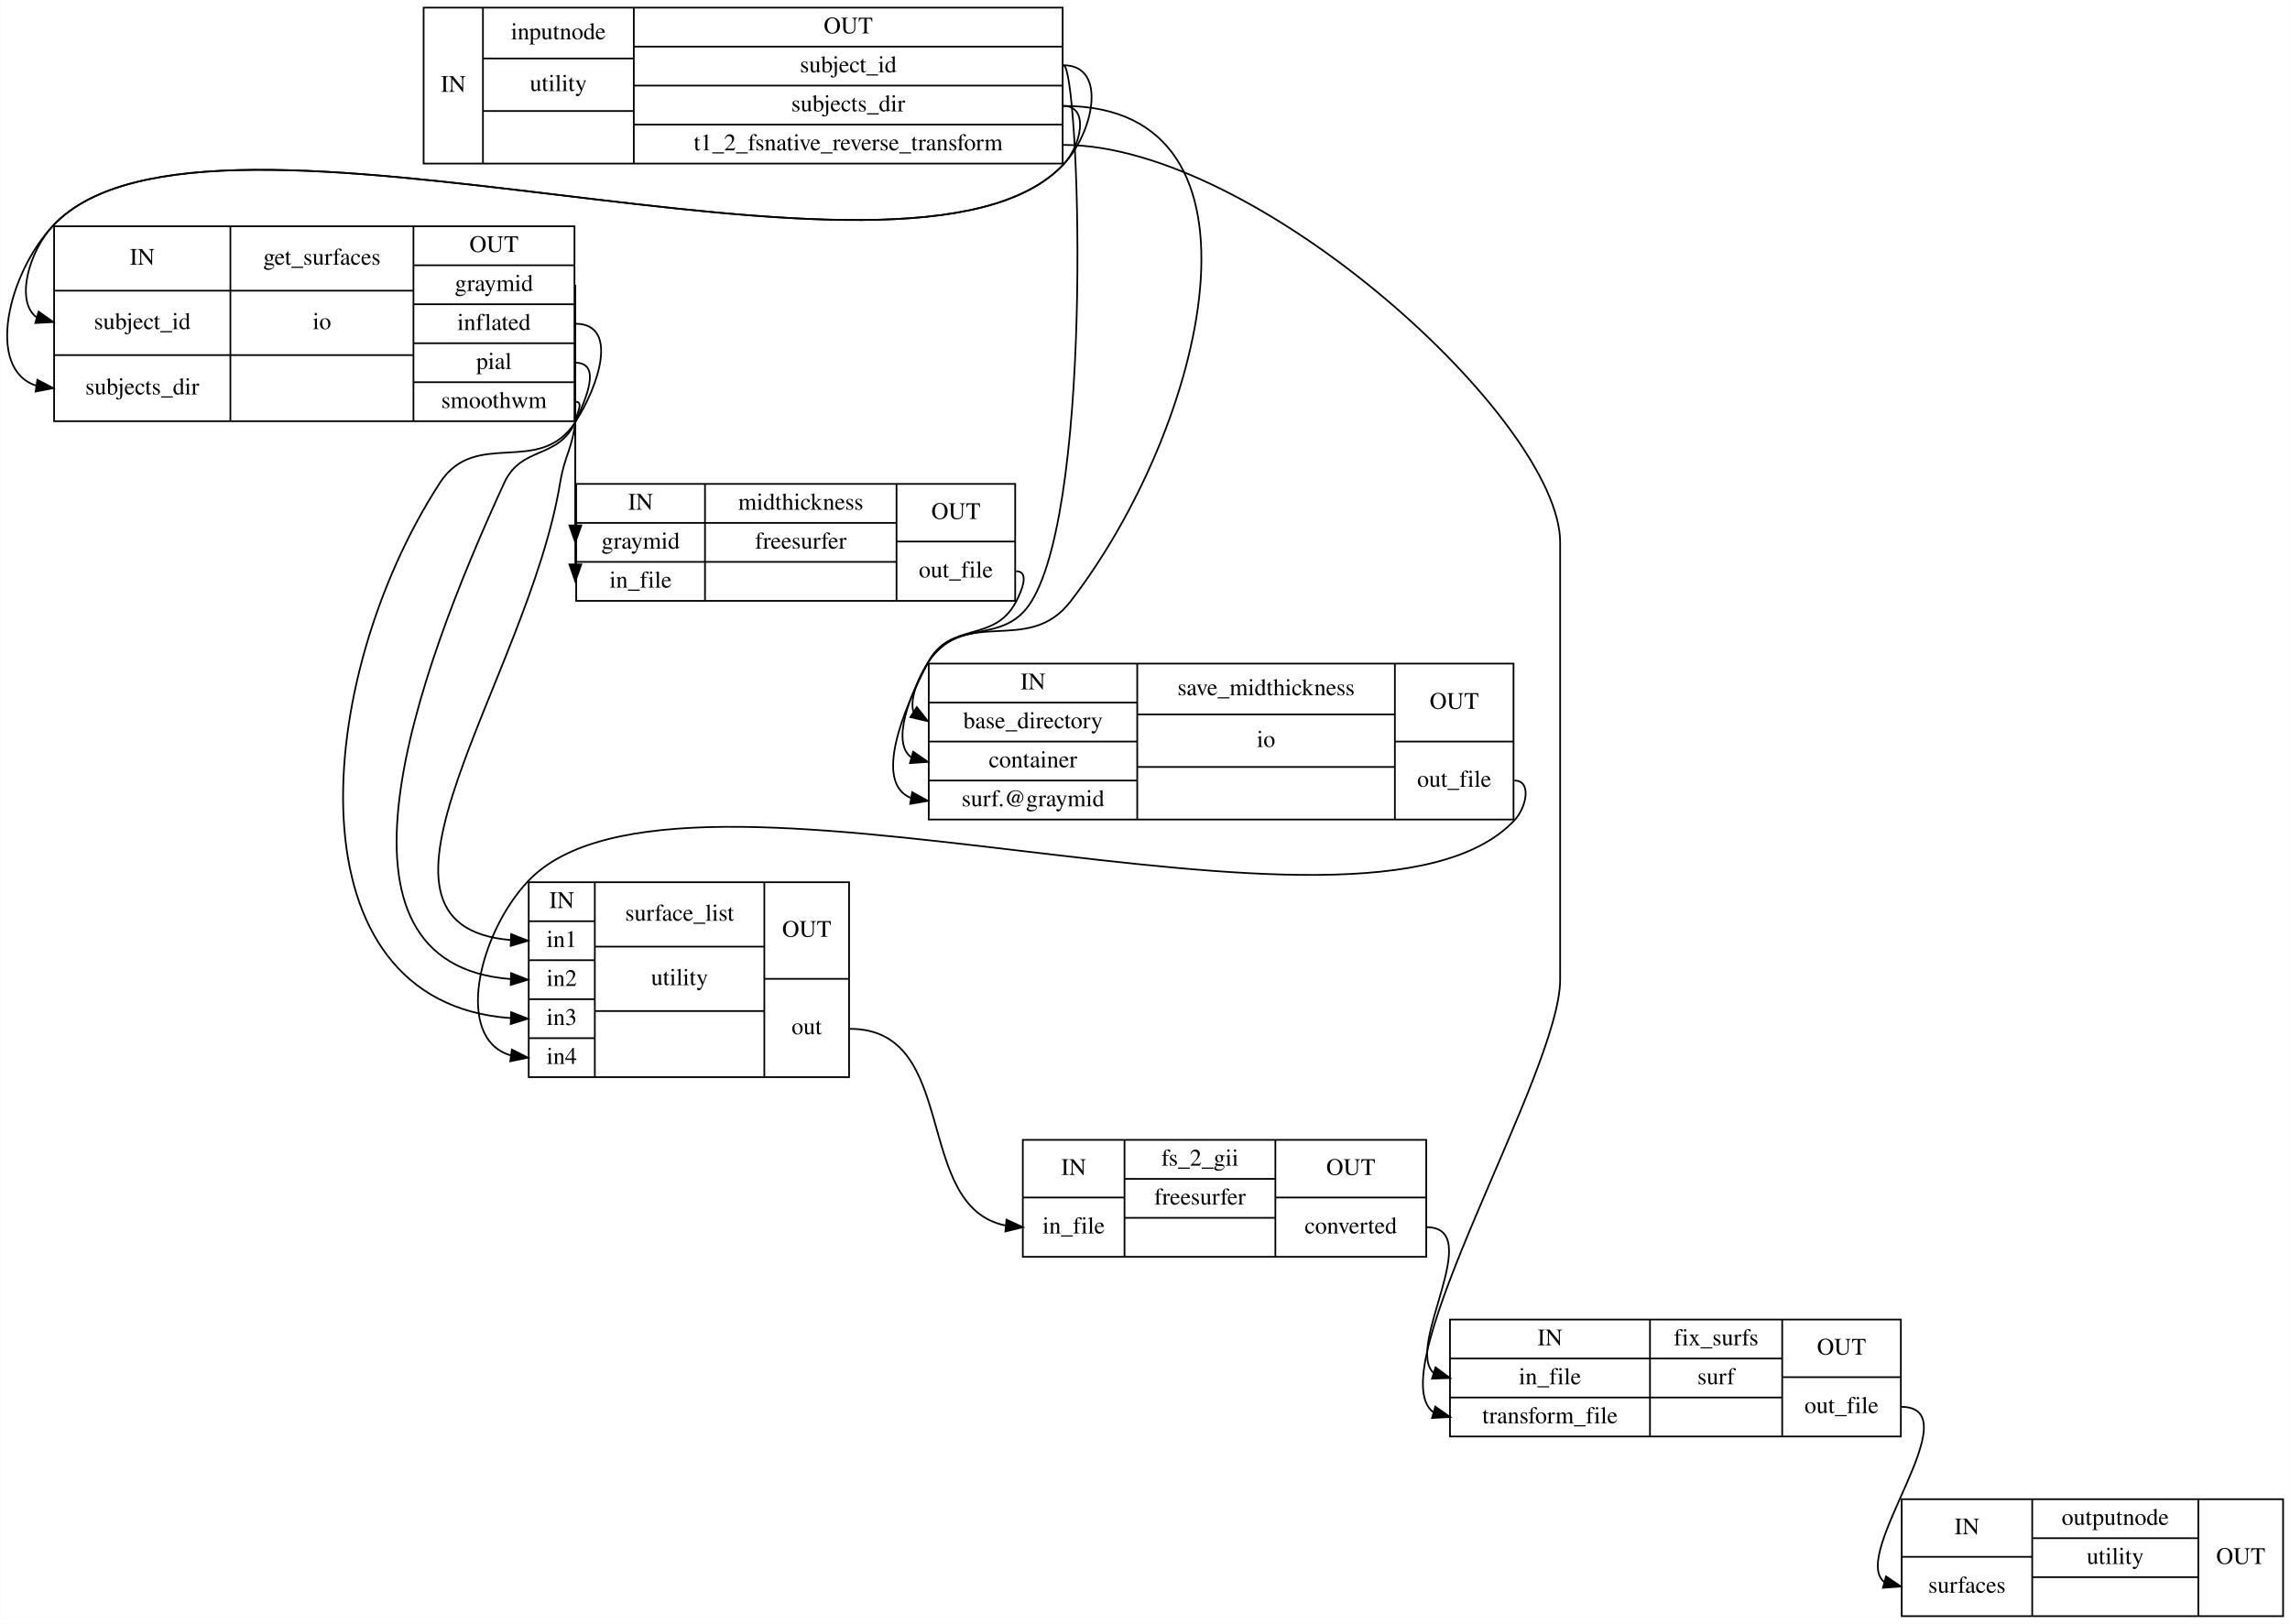
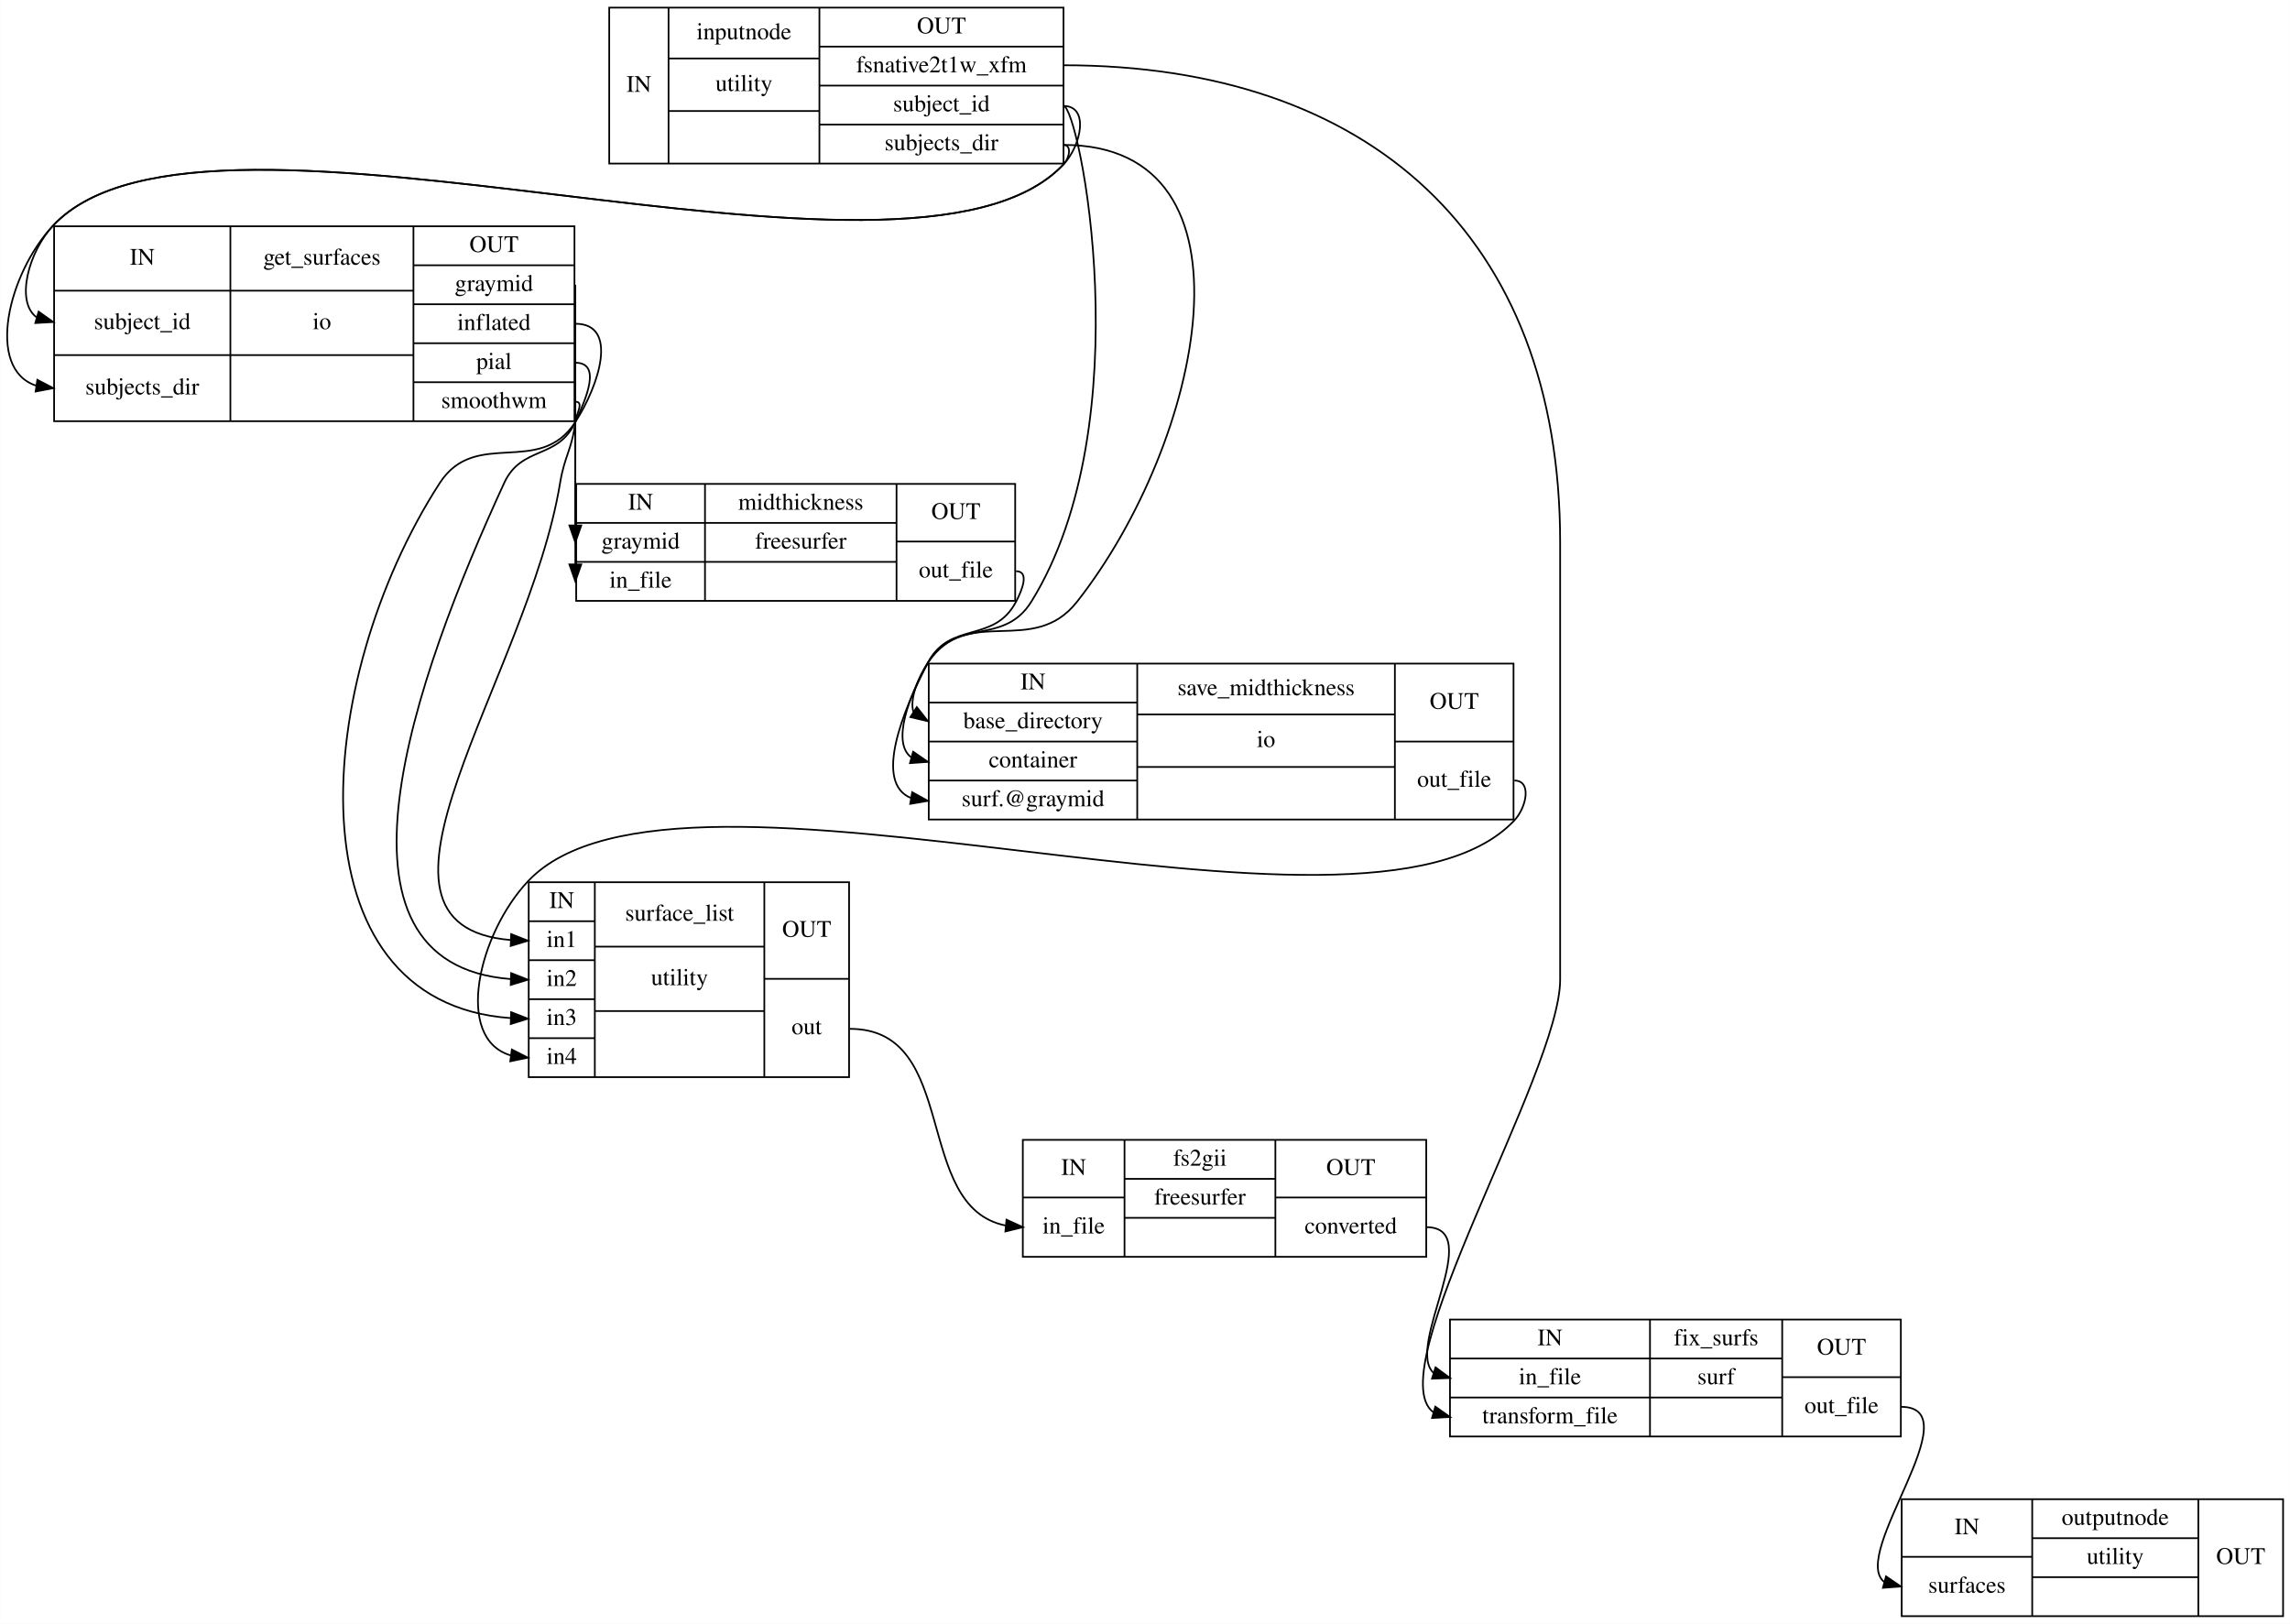
<svg xmlns="http://www.w3.org/2000/svg" width="1351pt" height="958pt" viewBox="0.00 0.00 1350.84 958.00">
  <g id="graph0" class="graph" transform="scale(1 1) rotate(0) translate(4 954)">
    <polygon fill="#ffffff" stroke="transparent" points="-4,4 -4,-954 1346.839,-954 1346.839,4 -4,4" />
    <g id="node1" class="node">
-       <polygon fill="none" stroke="#000000" points="245.839,-857.5 245.839,-949.5 622.839,-949.5 622.839,-857.5 245.839,-857.5" />
-       <text text-anchor="middle" x="263.339" y="-899.8" font-family="Times,serif" font-size="14.00" fill="#000000">IN</text>
-       <polyline fill="none" stroke="#000000" points="280.839,-857.5 280.839,-949.5 " />
-       <text text-anchor="middle" x="325.339" y="-930.8" font-family="Times,serif" font-size="14.00" fill="#000000">inputnode</text>
-       <polyline fill="none" stroke="#000000" points="280.839,-919.5 369.839,-919.5 " />
-       <text text-anchor="middle" x="325.339" y="-900.3" font-family="Times,serif" font-size="14.00" fill="#000000">utility</text>
-       <polyline fill="none" stroke="#000000" points="280.839,-888.5 369.839,-888.5 " />
-       <text text-anchor="middle" x="325.339" y="-869.3" font-family="Times,serif" font-size="14.00" fill="#000000"> </text>
-       <polyline fill="none" stroke="#000000" points="369.839,-857.5 369.839,-949.5 " />
-       <text text-anchor="middle" x="496.339" y="-934.3" font-family="Times,serif" font-size="14.00" fill="#000000">OUT</text>
-       <polyline fill="none" stroke="#000000" points="369.839,-926.5 622.839,-926.5 " />
-       <text text-anchor="middle" x="496.339" y="-911.3" font-family="Times,serif" font-size="14.00" fill="#000000">subject_id</text>
-       <polyline fill="none" stroke="#000000" points="369.839,-903.5 622.839,-903.5 " />
-       <text text-anchor="middle" x="496.339" y="-888.3" font-family="Times,serif" font-size="14.00" fill="#000000">subjects_dir</text>
-       <polyline fill="none" stroke="#000000" points="369.839,-880.5 622.839,-880.5 " />
-       <text text-anchor="middle" x="496.339" y="-865.3" font-family="Times,serif" font-size="14.00" fill="#000000">t1_2_fsnative_reverse_transform</text>
+       <polygon fill="none" stroke="#000000" points="355.339,-857.5 355.339,-949.5 623.339,-949.5 623.339,-857.5 355.339,-857.5" />
+       <text text-anchor="middle" x="372.839" y="-899.8" font-family="Times,serif" font-size="14.00" fill="#000000">IN</text>
+       <polyline fill="none" stroke="#000000" points="390.339,-857.5 390.339,-949.5 " />
+       <text text-anchor="middle" x="434.839" y="-930.8" font-family="Times,serif" font-size="14.00" fill="#000000">inputnode</text>
+       <polyline fill="none" stroke="#000000" points="390.339,-919.5 479.339,-919.5 " />
+       <text text-anchor="middle" x="434.839" y="-900.3" font-family="Times,serif" font-size="14.00" fill="#000000">utility</text>
+       <polyline fill="none" stroke="#000000" points="390.339,-888.5 479.339,-888.5 " />
+       <text text-anchor="middle" x="434.839" y="-869.3" font-family="Times,serif" font-size="14.00" fill="#000000"> </text>
+       <polyline fill="none" stroke="#000000" points="479.339,-857.5 479.339,-949.5 " />
+       <text text-anchor="middle" x="551.339" y="-934.3" font-family="Times,serif" font-size="14.00" fill="#000000">OUT</text>
+       <polyline fill="none" stroke="#000000" points="479.339,-926.5 623.339,-926.5 " />
+       <text text-anchor="middle" x="551.339" y="-911.3" font-family="Times,serif" font-size="14.00" fill="#000000">fsnative2t1w_xfm</text>
+       <polyline fill="none" stroke="#000000" points="479.339,-903.5 623.339,-903.5 " />
+       <text text-anchor="middle" x="551.339" y="-888.3" font-family="Times,serif" font-size="14.00" fill="#000000">subject_id</text>
+       <polyline fill="none" stroke="#000000" points="479.339,-880.5 623.339,-880.5 " />
+       <text text-anchor="middle" x="551.339" y="-865.3" font-family="Times,serif" font-size="14.00" fill="#000000">subjects_dir</text>
    </g>
    <g id="node2" class="node">
      <polygon fill="none" stroke="#000000" points="27.839,-705.5 27.839,-820.5 334.839,-820.5 334.839,-705.5 27.839,-705.5" />
      <text text-anchor="middle" x="79.839" y="-797.8" font-family="Times,serif" font-size="14.00" fill="#000000">IN</text>
      <polyline fill="none" stroke="#000000" points="27.839,-782.5 131.839,-782.5 " />
      <text text-anchor="middle" x="79.839" y="-759.8" font-family="Times,serif" font-size="14.00" fill="#000000">subject_id</text>
      <polyline fill="none" stroke="#000000" points="27.839,-744.5 131.839,-744.5 " />
      <text text-anchor="middle" x="79.839" y="-721.3" font-family="Times,serif" font-size="14.00" fill="#000000">subjects_dir</text>
      <polyline fill="none" stroke="#000000" points="131.839,-705.5 131.839,-820.5 " />
      <text text-anchor="middle" x="185.839" y="-797.8" font-family="Times,serif" font-size="14.00" fill="#000000">get_surfaces</text>
      <polyline fill="none" stroke="#000000" points="131.839,-782.5 239.839,-782.5 " />
      <text text-anchor="middle" x="185.839" y="-759.8" font-family="Times,serif" font-size="14.00" fill="#000000">io</text>
      <polyline fill="none" stroke="#000000" points="131.839,-744.5 239.839,-744.5 " />
      <text text-anchor="middle" x="185.839" y="-721.3" font-family="Times,serif" font-size="14.00" fill="#000000"> </text>
      <polyline fill="none" stroke="#000000" points="239.839,-705.5 239.839,-820.5 " />
      <text text-anchor="middle" x="287.339" y="-805.3" font-family="Times,serif" font-size="14.00" fill="#000000">OUT</text>
      <polyline fill="none" stroke="#000000" points="239.839,-797.5 334.839,-797.5 " />
      <text text-anchor="middle" x="287.339" y="-782.3" font-family="Times,serif" font-size="14.00" fill="#000000">graymid</text>
      <polyline fill="none" stroke="#000000" points="239.839,-774.5 334.839,-774.5 " />
      <text text-anchor="middle" x="287.339" y="-759.3" font-family="Times,serif" font-size="14.00" fill="#000000">inflated</text>
      <polyline fill="none" stroke="#000000" points="239.839,-751.5 334.839,-751.5 " />
      <text text-anchor="middle" x="287.339" y="-736.3" font-family="Times,serif" font-size="14.00" fill="#000000">pial</text>
      <polyline fill="none" stroke="#000000" points="239.839,-728.5 334.839,-728.5 " />
      <text text-anchor="middle" x="287.339" y="-713.3" font-family="Times,serif" font-size="14.00" fill="#000000">smoothwm</text>
    </g>
-     <g id="edge8" class="edge">
-       <path fill="none" stroke="#000000" d="M623.339,-915.5C649.339,-915.5 641.161,-875.931 623.339,-857 532.389,-760.39 118.29,-917.61 27.339,-821 12.823,-805.581 4.873,-776.109 17.454,-766.854" />
+     <g id="edge9" class="edge">
+       <path fill="none" stroke="#000000" d="M623.339,-891.5C638.673,-891.5 633.85,-868.164 623.339,-857 532.389,-760.39 118.29,-917.61 27.339,-821 12.823,-805.581 4.873,-776.109 17.454,-766.854" />
      <polygon fill="#000000" stroke="#000000" points="18.703,-770.137 27.339,-764 16.761,-763.412 18.703,-770.137" />
    </g>
-     <g id="edge10" class="edge">
-       <path fill="none" stroke="#000000" d="M623.339,-891.5C638.673,-891.5 633.85,-868.164 623.339,-857 532.389,-760.39 118.29,-917.61 27.339,-821 .721,-792.725 -12.788,-736.394 17.168,-726.501" />
+     <g id="edge11" class="edge">
+       <path fill="none" stroke="#000000" d="M623.339,-868.5C628.45,-868.5 626.843,-860.721 623.339,-857 532.389,-760.39 118.29,-917.61 27.339,-821 .721,-792.725 -12.788,-736.394 17.168,-726.501" />
      <polygon fill="#000000" stroke="#000000" points="17.957,-729.922 27.339,-725 16.935,-722.997 17.957,-729.922" />
    </g>
    <g id="node4" class="node">
      <polygon fill="none" stroke="#000000" points="543.839,-470.5 543.839,-562.5 888.839,-562.5 888.839,-470.5 543.839,-470.5" />
      <text text-anchor="middle" x="605.339" y="-547.3" font-family="Times,serif" font-size="14.00" fill="#000000">IN</text>
      <polyline fill="none" stroke="#000000" points="543.839,-539.5 666.839,-539.5 " />
      <text text-anchor="middle" x="605.339" y="-524.3" font-family="Times,serif" font-size="14.00" fill="#000000">base_directory</text>
      <polyline fill="none" stroke="#000000" points="543.839,-516.5 666.839,-516.5 " />
      <text text-anchor="middle" x="605.339" y="-501.3" font-family="Times,serif" font-size="14.00" fill="#000000">container</text>
      <polyline fill="none" stroke="#000000" points="543.839,-493.5 666.839,-493.5 " />
      <text text-anchor="middle" x="605.339" y="-478.3" font-family="Times,serif" font-size="14.00" fill="#000000">surf.@graymid</text>
      <polyline fill="none" stroke="#000000" points="666.839,-470.5 666.839,-562.5 " />
      <text text-anchor="middle" x="742.839" y="-543.8" font-family="Times,serif" font-size="14.00" fill="#000000">save_midthickness</text>
      <polyline fill="none" stroke="#000000" points="666.839,-532.5 818.839,-532.5 " />
      <text text-anchor="middle" x="742.839" y="-513.3" font-family="Times,serif" font-size="14.00" fill="#000000">io</text>
      <polyline fill="none" stroke="#000000" points="666.839,-501.5 818.839,-501.5 " />
      <text text-anchor="middle" x="742.839" y="-482.3" font-family="Times,serif" font-size="14.00" fill="#000000"> </text>
      <polyline fill="none" stroke="#000000" points="818.839,-470.5 818.839,-562.5 " />
      <text text-anchor="middle" x="853.839" y="-535.8" font-family="Times,serif" font-size="14.00" fill="#000000">OUT</text>
      <polyline fill="none" stroke="#000000" points="818.839,-516.5 888.839,-516.5 " />
      <text text-anchor="middle" x="853.839" y="-489.8" font-family="Times,serif" font-size="14.00" fill="#000000">out_file</text>
    </g>
-     <g id="edge9" class="edge">
-       <path fill="none" stroke="#000000" d="M623.339,-915.5C632.593,-915.5 641.855,-659.432 604.339,-599 587.735,-572.254 558.949,-590.338 543.339,-563 532.562,-544.126 521.634,-515.928 533.527,-507.183" />
+     <g id="edge10" class="edge">
+       <path fill="none" stroke="#000000" d="M623.339,-891.5C632.554,-891.5 670.129,-704.975 604.339,-599 587.735,-572.254 558.949,-590.338 543.339,-563 532.562,-544.126 521.634,-515.928 533.527,-507.183" />
      <polygon fill="#000000" stroke="#000000" points="534.616,-510.514 543.339,-504.5 532.77,-503.762 534.616,-510.514" />
    </g>
-     <g id="edge11" class="edge">
-       <path fill="none" stroke="#000000" d="M623.339,-891.5C753.351,-891.5 706.832,-701.879 627.339,-599 602.505,-566.859 565.699,-596.909 543.339,-563 537.536,-554.199 532.465,-541.193 534.845,-533.923" />
-       <polygon fill="#000000" stroke="#000000" points="536.794,-536.831 543.339,-528.5 533.027,-530.931 536.794,-536.831" />
+     <g id="edge12" class="edge">
+       <path fill="none" stroke="#000000" d="M623.339,-868.5C743.17,-868.5 705.39,-693.212 631.339,-599 605.226,-565.777 566.893,-598.084 543.339,-563 537.463,-554.248 532.419,-541.223 534.823,-533.938" />
+       <polygon fill="#000000" stroke="#000000" points="536.794,-536.832 543.339,-528.5 533.027,-530.932 536.794,-536.832" />
    </g>
    <g id="node7" class="node">
      <polygon fill="none" stroke="#000000" points="851.339,-106.5 851.339,-175.5 1117.339,-175.5 1117.339,-106.5 851.339,-106.5" />
      <text text-anchor="middle" x="910.339" y="-160.3" font-family="Times,serif" font-size="14.00" fill="#000000">IN</text>
      <polyline fill="none" stroke="#000000" points="851.339,-152.5 969.339,-152.5 " />
      <text text-anchor="middle" x="910.339" y="-137.3" font-family="Times,serif" font-size="14.00" fill="#000000">in_file</text>
      <polyline fill="none" stroke="#000000" points="851.339,-129.5 969.339,-129.5 " />
      <text text-anchor="middle" x="910.339" y="-114.3" font-family="Times,serif" font-size="14.00" fill="#000000">transform_file</text>
      <polyline fill="none" stroke="#000000" points="969.339,-106.5 969.339,-175.5 " />
      <text text-anchor="middle" x="1008.339" y="-160.3" font-family="Times,serif" font-size="14.00" fill="#000000">fix_surfs</text>
      <polyline fill="none" stroke="#000000" points="969.339,-152.5 1047.339,-152.5 " />
      <text text-anchor="middle" x="1008.339" y="-137.3" font-family="Times,serif" font-size="14.00" fill="#000000">surf</text>
      <polyline fill="none" stroke="#000000" points="969.339,-129.5 1047.339,-129.5 " />
      <text text-anchor="middle" x="1008.339" y="-114.3" font-family="Times,serif" font-size="14.00" fill="#000000"> </text>
      <polyline fill="none" stroke="#000000" points="1047.339,-106.5 1047.339,-175.5 " />
      <text text-anchor="middle" x="1082.339" y="-154.8" font-family="Times,serif" font-size="14.00" fill="#000000">OUT</text>
      <polyline fill="none" stroke="#000000" points="1047.339,-141.5 1117.339,-141.5 " />
      <text text-anchor="middle" x="1082.339" y="-120.3" font-family="Times,serif" font-size="14.00" fill="#000000">out_file</text>
    </g>
-     <g id="edge12" class="edge">
-       <path fill="none" stroke="#000000" d="M623.339,-868.5C737.919,-868.5 916.339,-705.426 916.339,-634 916.339,-634 916.339,-634 916.339,-376 916.339,-321.032 809.056,-145.276 841.479,-120.832" />
+     <g id="edge8" class="edge">
+       <path fill="none" stroke="#000000" d="M623.339,-915.5C803.923,-915.5 916.339,-814.584 916.339,-634 916.339,-634 916.339,-634 916.339,-376 916.339,-321.032 809.056,-145.276 841.479,-120.832" />
      <polygon fill="#000000" stroke="#000000" points="842.694,-124.124 851.339,-118 840.761,-117.396 842.694,-124.124" />
    </g>
    <g id="node3" class="node">
      <polygon fill="none" stroke="#000000" points="335.839,-599.5 335.839,-668.5 594.839,-668.5 594.839,-599.5 335.839,-599.5" />
      <text text-anchor="middle" x="373.839" y="-653.3" font-family="Times,serif" font-size="14.00" fill="#000000">IN</text>
      <polyline fill="none" stroke="#000000" points="335.839,-645.5 411.839,-645.5 " />
      <text text-anchor="middle" x="373.839" y="-630.3" font-family="Times,serif" font-size="14.00" fill="#000000">graymid</text>
      <polyline fill="none" stroke="#000000" points="335.839,-622.5 411.839,-622.5 " />
      <text text-anchor="middle" x="373.839" y="-607.3" font-family="Times,serif" font-size="14.00" fill="#000000">in_file</text>
      <polyline fill="none" stroke="#000000" points="411.839,-599.5 411.839,-668.5 " />
      <text text-anchor="middle" x="468.339" y="-653.3" font-family="Times,serif" font-size="14.00" fill="#000000">midthickness</text>
      <polyline fill="none" stroke="#000000" points="411.839,-645.5 524.839,-645.5 " />
      <text text-anchor="middle" x="468.339" y="-630.3" font-family="Times,serif" font-size="14.00" fill="#000000">freesurfer</text>
      <polyline fill="none" stroke="#000000" points="411.839,-622.5 524.839,-622.5 " />
      <text text-anchor="middle" x="468.339" y="-607.3" font-family="Times,serif" font-size="14.00" fill="#000000"> </text>
      <polyline fill="none" stroke="#000000" points="524.839,-599.5 524.839,-668.5 " />
      <text text-anchor="middle" x="559.839" y="-647.8" font-family="Times,serif" font-size="14.00" fill="#000000">OUT</text>
      <polyline fill="none" stroke="#000000" points="524.839,-634.5 594.839,-634.5 " />
      <text text-anchor="middle" x="559.839" y="-613.3" font-family="Times,serif" font-size="14.00" fill="#000000">out_file</text>
    </g>
    <g id="edge3" class="edge">
      <path fill="none" stroke="#000000" d="M335.339,-786C335.339,-786 335.339,-678.789 335.339,-644.448" />
      <polygon fill="#000000" stroke="#000000" points="338.839,-644 335.339,-634 331.839,-644 338.839,-644" />
    </g>
    <g id="edge6" class="edge">
      <path fill="none" stroke="#000000" d="M335.339,-717C335.339,-717 335.339,-647.695 335.339,-621.164" />
      <polygon fill="#000000" stroke="#000000" points="338.839,-621 335.339,-611 331.839,-621 338.839,-621" />
    </g>
    <g id="node5" class="node">
      <polygon fill="none" stroke="#000000" points="307.839,-318.5 307.839,-433.5 496.839,-433.5 496.839,-318.5 307.839,-318.5" />
      <text text-anchor="middle" x="327.339" y="-418.3" font-family="Times,serif" font-size="14.00" fill="#000000">IN</text>
      <polyline fill="none" stroke="#000000" points="307.839,-410.5 346.839,-410.5 " />
      <text text-anchor="middle" x="327.339" y="-395.3" font-family="Times,serif" font-size="14.00" fill="#000000">in1</text>
      <polyline fill="none" stroke="#000000" points="307.839,-387.5 346.839,-387.5 " />
      <text text-anchor="middle" x="327.339" y="-372.3" font-family="Times,serif" font-size="14.00" fill="#000000">in2</text>
      <polyline fill="none" stroke="#000000" points="307.839,-364.5 346.839,-364.5 " />
      <text text-anchor="middle" x="327.339" y="-349.3" font-family="Times,serif" font-size="14.00" fill="#000000">in3</text>
      <polyline fill="none" stroke="#000000" points="307.839,-341.5 346.839,-341.5 " />
      <text text-anchor="middle" x="327.339" y="-326.3" font-family="Times,serif" font-size="14.00" fill="#000000">in4</text>
      <polyline fill="none" stroke="#000000" points="346.839,-318.5 346.839,-433.5 " />
      <text text-anchor="middle" x="396.839" y="-410.8" font-family="Times,serif" font-size="14.00" fill="#000000">surface_list</text>
      <polyline fill="none" stroke="#000000" points="346.839,-395.5 446.839,-395.5 " />
      <text text-anchor="middle" x="396.839" y="-372.8" font-family="Times,serif" font-size="14.00" fill="#000000">utility</text>
      <polyline fill="none" stroke="#000000" points="346.839,-357.5 446.839,-357.5 " />
      <text text-anchor="middle" x="396.839" y="-334.3" font-family="Times,serif" font-size="14.00" fill="#000000"> </text>
      <polyline fill="none" stroke="#000000" points="446.839,-318.5 446.839,-433.5 " />
      <text text-anchor="middle" x="471.839" y="-401.3" font-family="Times,serif" font-size="14.00" fill="#000000">OUT</text>
      <polyline fill="none" stroke="#000000" points="446.839,-376.5 496.839,-376.5 " />
      <text text-anchor="middle" x="471.839" y="-343.8" font-family="Times,serif" font-size="14.00" fill="#000000">out</text>
    </g>
    <g id="edge4" class="edge">
      <path fill="none" stroke="#000000" d="M335.339,-763C361.117,-763 349.336,-726.647 335.339,-705 314.169,-672.258 276.509,-701.742 255.339,-669 179.943,-552.394 165.681,-362.548 297.191,-353.347" />
      <polygon fill="#000000" stroke="#000000" points="297.465,-356.84 307.339,-353 297.225,-349.844 297.465,-356.84" />
    </g>
    <g id="edge5" class="edge">
      <path fill="none" stroke="#000000" d="M335.339,-740C350.895,-740 341.839,-719.132 335.339,-705 325.066,-682.664 303.612,-691.336 293.339,-669 240.352,-553.795 180.348,-385.504 297.072,-376.387" />
      <polygon fill="#000000" stroke="#000000" points="297.478,-379.874 307.339,-376 297.214,-372.879 297.478,-379.874" />
    </g>
    <g id="edge7" class="edge">
      <path fill="none" stroke="#000000" d="M335.339,-717C340.673,-717 335.991,-710.293 335.339,-705 333.324,-688.631 329.013,-685.274 326.339,-669 307.428,-553.888 194.204,-408.13 297.064,-399.411" />
      <polygon fill="#000000" stroke="#000000" points="297.487,-402.897 307.339,-399 297.207,-395.902 297.487,-402.897" />
    </g>
    <g id="edge13" class="edge">
      <path fill="none" stroke="#000000" d="M595.339,-617C603.339,-617 599.052,-606.086 595.339,-599 582.293,-574.101 556.385,-587.899 543.339,-563 528.367,-534.424 511.332,-492.102 533.374,-483.186" />
      <polygon fill="#000000" stroke="#000000" points="534.063,-486.619 543.339,-481.5 532.895,-479.717 534.063,-486.619" />
    </g>
    <g id="edge14" class="edge">
      <path fill="none" stroke="#000000" d="M889.339,-493.5C899.784,-493.5 896.493,-477.61 889.339,-470 800.585,-375.587 396.093,-528.413 307.339,-434 278.277,-403.085 263.621,-341.291 297.167,-331.361" />
      <polygon fill="#000000" stroke="#000000" points="297.892,-334.795 307.339,-330 296.963,-327.857 297.892,-334.795" />
    </g>
    <g id="node6" class="node">
      <polygon fill="none" stroke="#000000" points="599.339,-212.5 599.339,-281.5 837.339,-281.5 837.339,-212.5 599.339,-212.5" />
      <text text-anchor="middle" x="629.339" y="-260.8" font-family="Times,serif" font-size="14.00" fill="#000000">IN</text>
      <polyline fill="none" stroke="#000000" points="599.339,-247.5 659.339,-247.5 " />
      <text text-anchor="middle" x="629.339" y="-226.3" font-family="Times,serif" font-size="14.00" fill="#000000">in_file</text>
      <polyline fill="none" stroke="#000000" points="659.339,-212.5 659.339,-281.5 " />
-       <text text-anchor="middle" x="703.839" y="-266.3" font-family="Times,serif" font-size="14.00" fill="#000000">fs_2_gii</text>
+       <text text-anchor="middle" x="703.839" y="-266.3" font-family="Times,serif" font-size="14.00" fill="#000000">fs2gii</text>
      <polyline fill="none" stroke="#000000" points="659.339,-258.5 748.339,-258.5 " />
      <text text-anchor="middle" x="703.839" y="-243.3" font-family="Times,serif" font-size="14.00" fill="#000000">freesurfer</text>
      <polyline fill="none" stroke="#000000" points="659.339,-235.5 748.339,-235.5 " />
      <text text-anchor="middle" x="703.839" y="-220.3" font-family="Times,serif" font-size="14.00" fill="#000000"> </text>
      <polyline fill="none" stroke="#000000" points="748.339,-212.5 748.339,-281.5 " />
      <text text-anchor="middle" x="792.839" y="-260.8" font-family="Times,serif" font-size="14.00" fill="#000000">OUT</text>
      <polyline fill="none" stroke="#000000" points="748.339,-247.5 837.339,-247.5 " />
      <text text-anchor="middle" x="792.839" y="-226.3" font-family="Times,serif" font-size="14.00" fill="#000000">converted</text>
    </g>
    <g id="edge15" class="edge">
      <path fill="none" stroke="#000000" d="M497.339,-347C562.688,-347 533.855,-242.014 589.27,-230.942" />
      <polygon fill="#000000" stroke="#000000" points="589.709,-234.416 599.339,-230 589.057,-227.447 589.709,-234.416" />
    </g>
    <g id="edge2" class="edge">
      <path fill="none" stroke="#000000" d="M837.339,-230C873.001,-230 824.484,-159.404 841.731,-143.961" />
      <polygon fill="#000000" stroke="#000000" points="842.814,-147.29 851.339,-141 840.752,-140.601 842.814,-147.29" />
    </g>
    <g id="node8" class="node">
      <polygon fill="none" stroke="#000000" points="1117.839,-.5 1117.839,-69.5 1342.839,-69.5 1342.839,-.5 1117.839,-.5" />
      <text text-anchor="middle" x="1156.339" y="-48.8" font-family="Times,serif" font-size="14.00" fill="#000000">IN</text>
      <polyline fill="none" stroke="#000000" points="1117.839,-35.5 1194.839,-35.5 " />
      <text text-anchor="middle" x="1156.339" y="-14.3" font-family="Times,serif" font-size="14.00" fill="#000000">surfaces</text>
      <polyline fill="none" stroke="#000000" points="1194.839,-.5 1194.839,-69.5 " />
      <text text-anchor="middle" x="1243.839" y="-54.3" font-family="Times,serif" font-size="14.00" fill="#000000">outputnode</text>
      <polyline fill="none" stroke="#000000" points="1194.839,-46.5 1292.839,-46.5 " />
      <text text-anchor="middle" x="1243.839" y="-31.3" font-family="Times,serif" font-size="14.00" fill="#000000">utility</text>
      <polyline fill="none" stroke="#000000" points="1194.839,-23.5 1292.839,-23.5 " />
      <text text-anchor="middle" x="1243.839" y="-8.3" font-family="Times,serif" font-size="14.00" fill="#000000"> </text>
      <polyline fill="none" stroke="#000000" points="1292.839,-.5 1292.839,-69.5 " />
      <text text-anchor="middle" x="1317.839" y="-31.3" font-family="Times,serif" font-size="14.00" fill="#000000">OUT</text>
    </g>
    <g id="edge1" class="edge">
      <path fill="none" stroke="#000000" d="M1117.339,-124C1160.034,-124 1086.652,-36.943 1107.583,-20.62" />
      <polygon fill="#000000" stroke="#000000" points="1108.589,-23.974 1117.339,-18 1106.774,-17.214 1108.589,-23.974" />
    </g>
  </g>
</svg>
